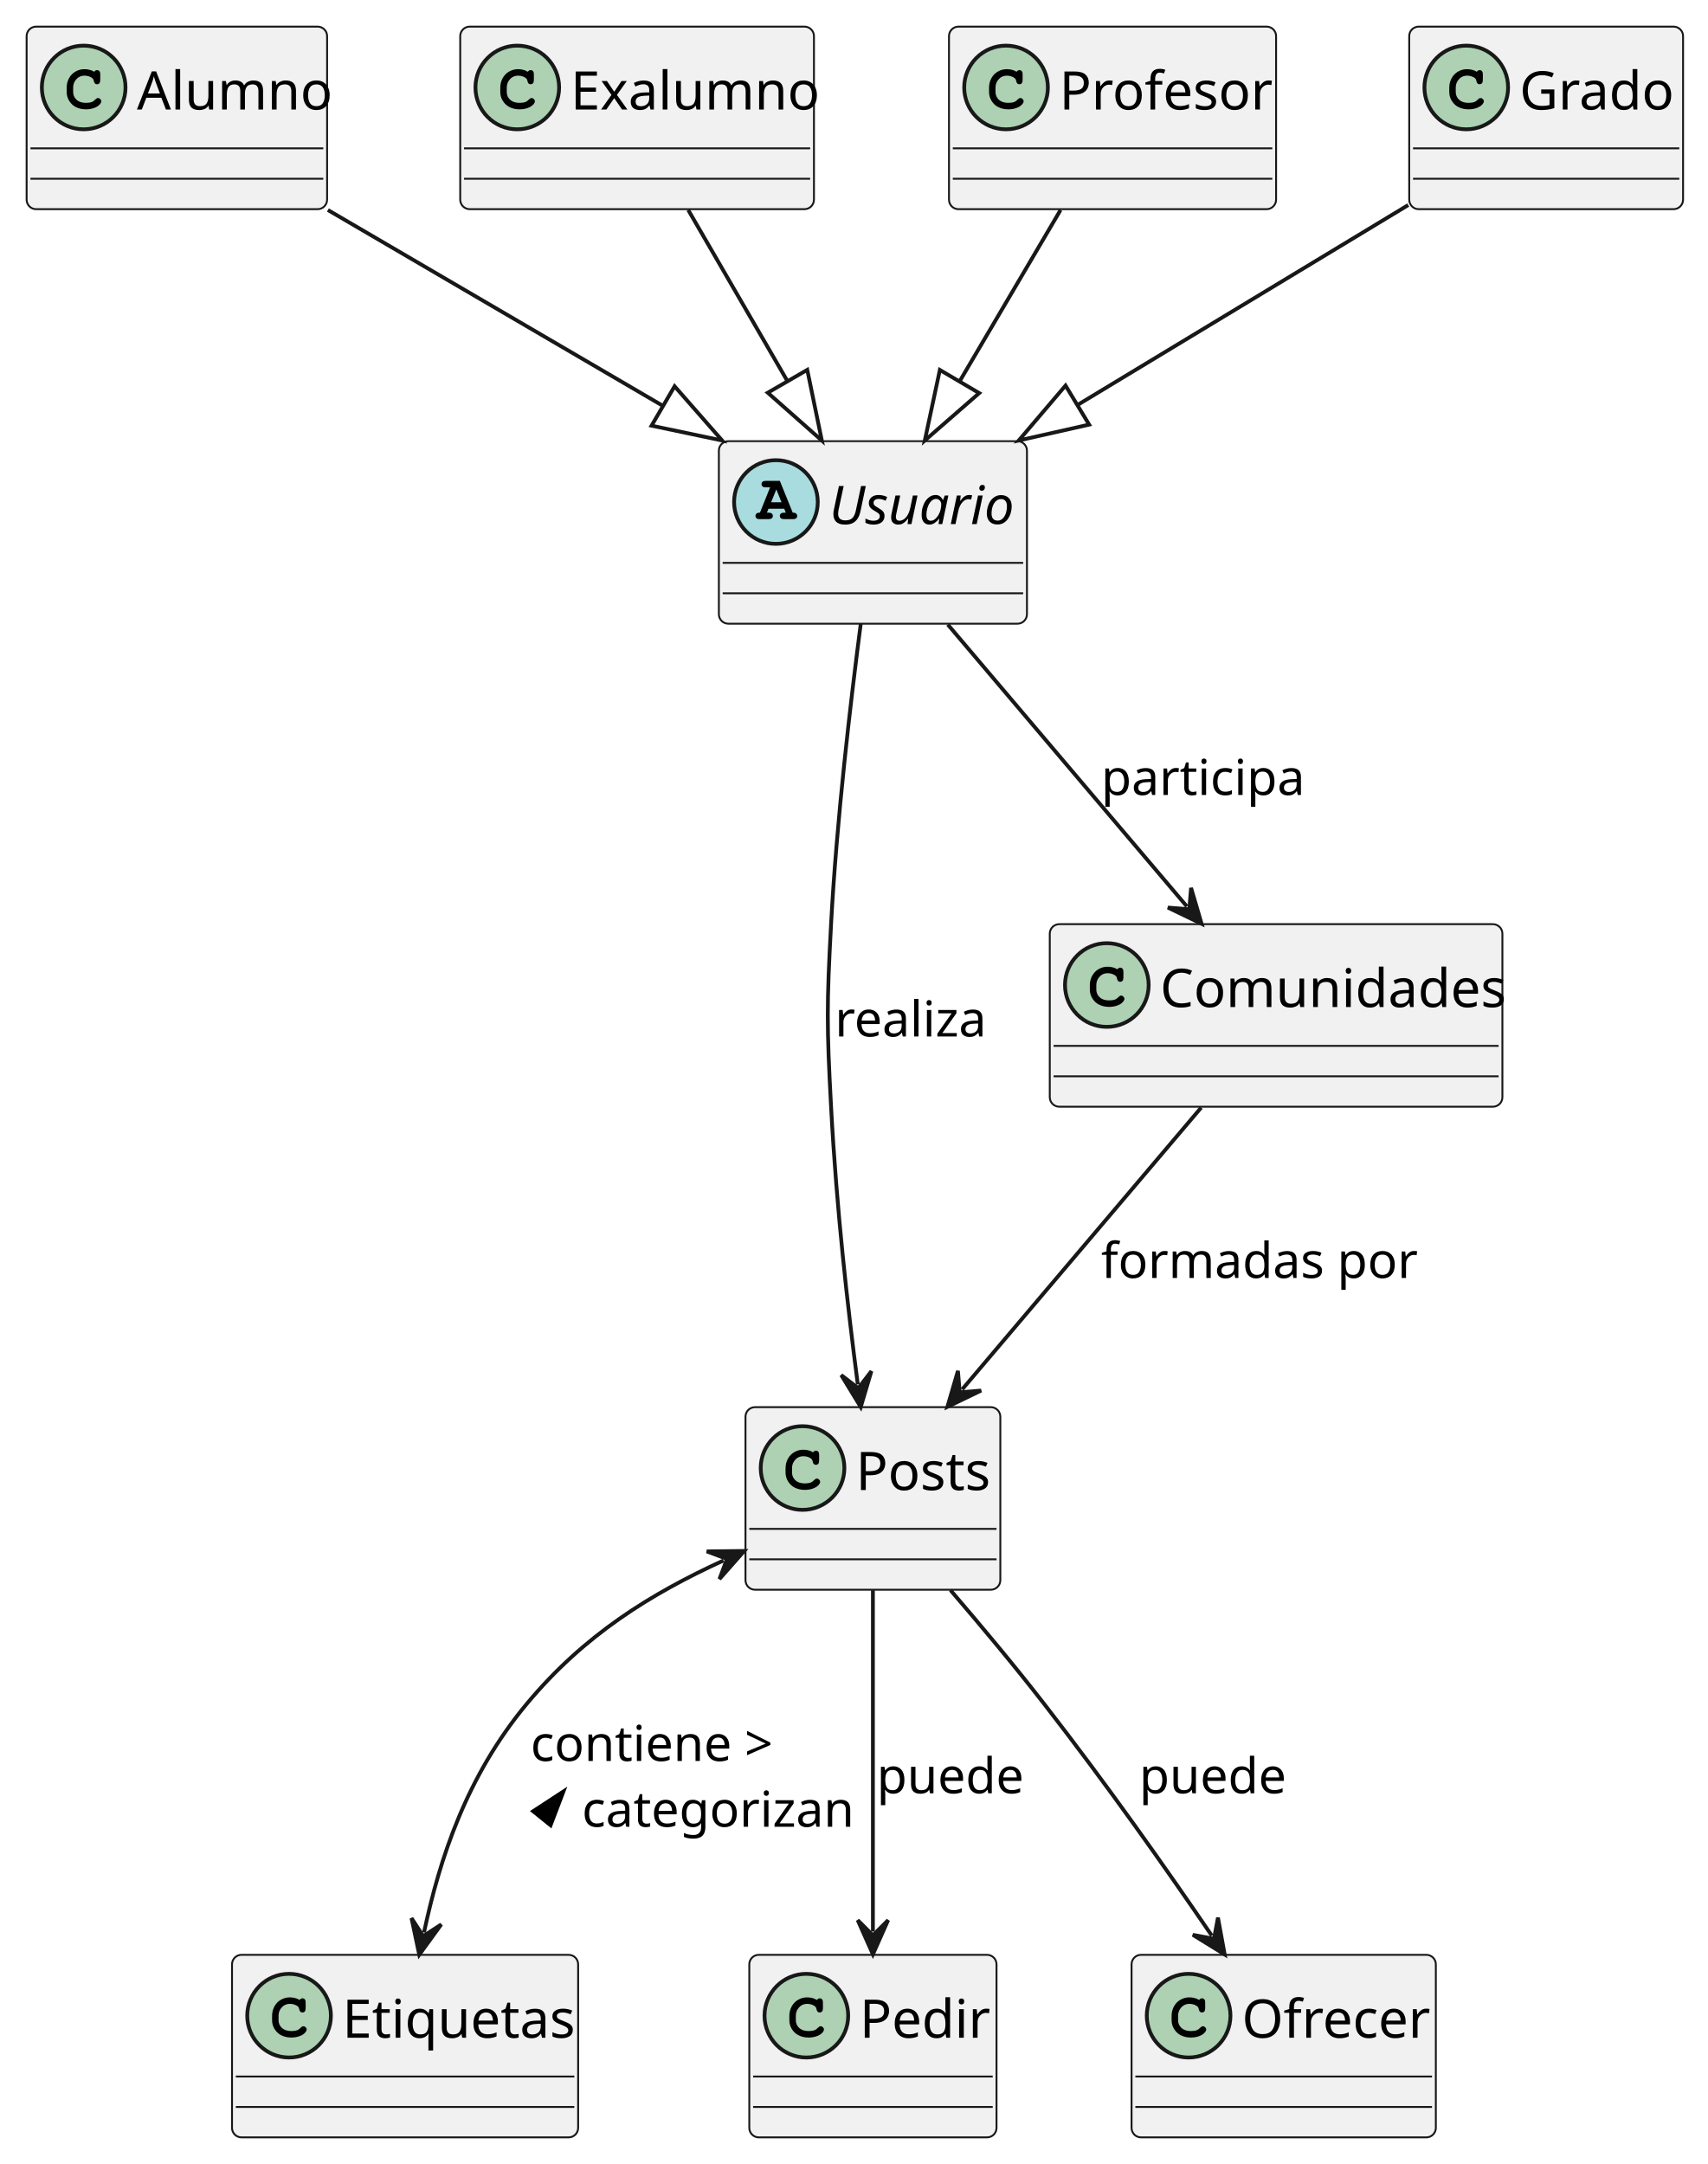
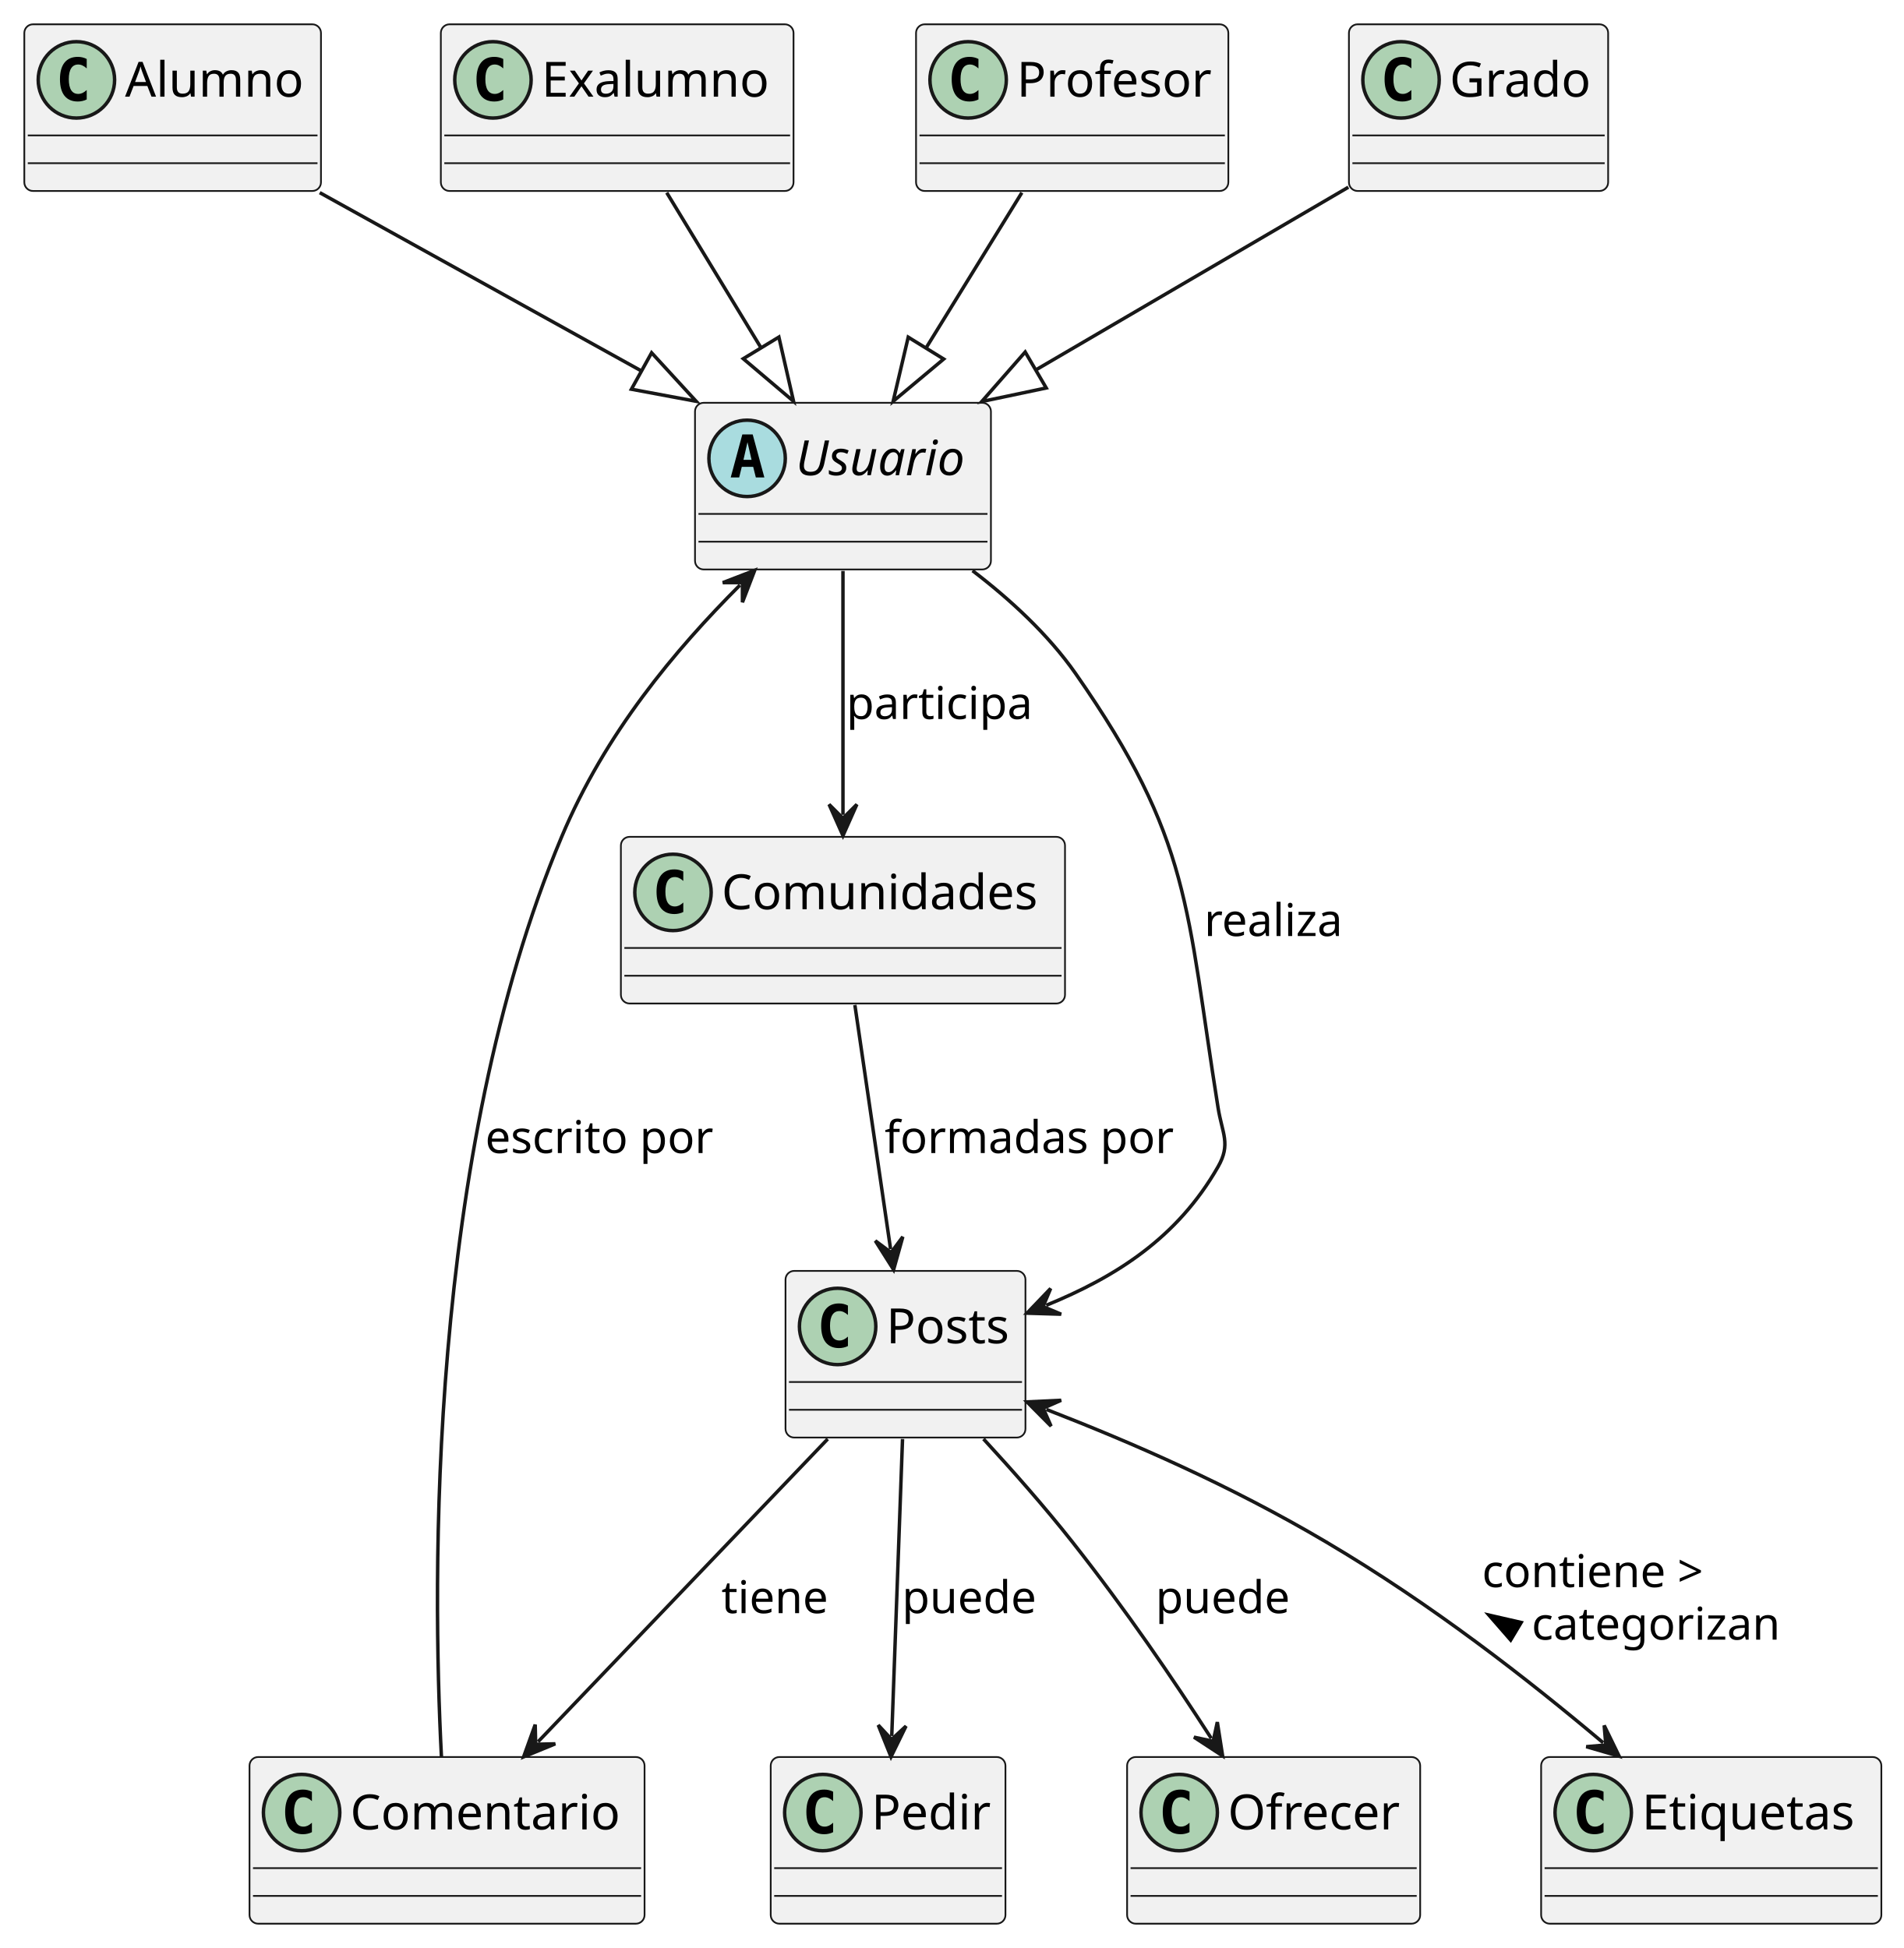
- <svg xmlns="http://www.w3.org/2000/svg" contentStyleType="text/css" height="569px" preserveAspectRatio="none" style="width:449px;height:569px;background:#FFFFFF;" version="1.1" viewBox="0 0 449 569" width="449px" zoomAndPan="magnify">
+ <svg xmlns="http://www.w3.org/2000/svg" contentStyleType="text/css" height="561px" preserveAspectRatio="none" style="width:548px;height:561px;background:#FFFFFF;" version="1.1" viewBox="0 0 548 561" width="548px" zoomAndPan="magnify">
  <defs />
  <g>
    <g id="elem_Usuario">
-       <rect codeLine="1" fill="#F1F1F1" height="48" id="Usuario" rx="2.5" ry="2.5" style="stroke:#181818;stroke-width:0.5;" width="81" x="189" y="116" />
-       <ellipse cx="204" cy="132" fill="#A9DCDF" rx="11" ry="11" style="stroke:#181818;stroke-width:1.0;" />
-       <path d="M206.188,133.766 L202.047,133.766 L201.625,134.797 L202.047,134.797 Q202.656,134.797 202.922,135.031 Q203.188,135.266 203.188,135.656 Q203.188,136.031 202.922,136.266 Q202.656,136.5 202.047,136.5 L199.75,136.5 Q199.141,136.5 198.891,136.266 Q198.625,136.031 198.625,135.641 Q198.625,135.266 198.906,135.031 Q199.172,134.781 199.797,134.797 L202.469,128.141 L201.359,128.141 Q200.75,128.141 200.484,127.906 Q200.219,127.672 200.219,127.281 Q200.219,126.906 200.484,126.672 Q200.75,126.438 201.359,126.438 L205.031,126.438 L208.422,134.797 Q209.016,134.797 209.203,134.938 Q209.594,135.203 209.594,135.656 Q209.594,136.031 209.328,136.266 Q209.078,136.5 208.469,136.5 L206.172,136.5 Q205.562,136.5 205.297,136.266 Q205.031,136.031 205.031,135.641 Q205.031,135.266 205.297,135.031 Q205.562,134.797 206.172,134.797 L206.594,134.797 L206.188,133.766 Z M205.469,132.062 L204.109,128.688 L202.734,132.062 L205.469,132.062 Z " fill="#000000" />
-       <text fill="#000000" font-family="sans-serif" font-size="14" font-style="italic" lengthAdjust="spacing" textLength="49" x="218" y="137.797">Usuario</text>
-       <line style="stroke:#181818;stroke-width:0.5;" x1="190" x2="269" y1="148" y2="148" />
-       <line style="stroke:#181818;stroke-width:0.5;" x1="190" x2="269" y1="156" y2="156" />
+       <rect codeLine="1" fill="#F1F1F1" height="48" id="Usuario" rx="2.5" ry="2.5" style="stroke:#181818;stroke-width:0.5;" width="85.204" x="200.11" y="116" />
+       <ellipse cx="215.11" cy="132" fill="#A9DCDF" rx="11" ry="11" style="stroke:#181818;stroke-width:1.0;" />
+       <path d="M215.219,127.344 L214.063,132.422 L216.391,132.422 L215.219,127.344 Z M213.735,125.109 L216.719,125.109 L220.079,137.5 L217.626,137.5 L216.86,134.438 L213.579,134.438 L212.829,137.5 L210.391,137.5 L213.735,125.109 Z " fill="#000000" />
+       <text fill="#000000" font-family="sans-serif" font-size="14" font-style="italic" lengthAdjust="spacing" textLength="53.204" x="229.11" y="136.847">Usuario</text>
+       <line style="stroke:#181818;stroke-width:0.5;" x1="201.11" x2="284.314" y1="148" y2="148" />
+       <line style="stroke:#181818;stroke-width:0.5;" x1="201.11" x2="284.314" y1="156" y2="156" />
    </g>
    <g id="elem_Alumno">
-       <rect codeLine="4" fill="#F1F1F1" height="48" id="Alumno" rx="2.5" ry="2.5" style="stroke:#181818;stroke-width:0.5;" width="79" x="7" y="7" />
+       <rect codeLine="2" fill="#F1F1F1" height="48" id="Alumno" rx="2.5" ry="2.5" style="stroke:#181818;stroke-width:0.5;" width="85.416" x="7" y="7" />
      <ellipse cx="22" cy="23" fill="#ADD1B2" rx="11" ry="11" style="stroke:#181818;stroke-width:1.0;" />
-       <path d="M24.766,18.875 Q24.922,18.656 25.109,18.547 Q25.297,18.438 25.516,18.438 Q25.891,18.438 26.125,18.703 Q26.359,18.953 26.359,19.562 L26.359,21.016 Q26.359,21.625 26.125,21.891 Q25.891,22.156 25.516,22.156 Q25.172,22.156 24.969,21.953 Q24.766,21.766 24.656,21.25 Q24.609,20.891 24.422,20.703 Q24.094,20.328 23.484,20.109 Q22.875,19.891 22.25,19.891 Q21.484,19.891 20.844,20.219 Q20.219,20.547 19.719,21.297 Q19.234,22.047 19.234,23.078 L19.234,24.172 Q19.234,25.406 20.125,26.234 Q21.016,27.047 22.609,27.047 Q23.547,27.047 24.203,26.797 Q24.594,26.641 25.016,26.203 Q25.281,25.938 25.422,25.859 Q25.578,25.781 25.781,25.781 Q26.109,25.781 26.359,26.047 Q26.625,26.297 26.625,26.641 Q26.625,26.984 26.281,27.391 Q25.781,27.969 24.984,28.297 Q23.906,28.75 22.609,28.75 Q21.094,28.75 19.891,28.125 Q18.906,27.625 18.219,26.562 Q17.531,25.484 17.531,24.203 L17.531,23.047 Q17.531,21.719 18.141,20.578 Q18.766,19.422 19.859,18.812 Q20.953,18.188 22.188,18.188 Q22.922,18.188 23.562,18.359 Q24.219,18.516 24.766,18.875 Z " fill="#000000" />
-       <text fill="#000000" font-family="sans-serif" font-size="14" lengthAdjust="spacing" textLength="47" x="36" y="28.797">Alumno</text>
-       <line style="stroke:#181818;stroke-width:0.5;" x1="8" x2="85" y1="39" y2="39" />
-       <line style="stroke:#181818;stroke-width:0.5;" x1="8" x2="85" y1="47" y2="47" />
+       <path d="M24.969,28.641 Q24.391,28.938 23.75,29.078 Q23.109,29.234 22.406,29.234 Q19.906,29.234 18.578,27.594 Q17.266,25.938 17.266,22.812 Q17.266,19.688 18.578,18.031 Q19.906,16.375 22.406,16.375 Q23.109,16.375 23.75,16.531 Q24.406,16.688 24.969,16.984 L24.969,19.703 Q24.344,19.125 23.75,18.859 Q23.156,18.578 22.531,18.578 Q21.188,18.578 20.5,19.656 Q19.812,20.719 19.812,22.812 Q19.812,24.906 20.5,25.984 Q21.188,27.047 22.531,27.047 Q23.156,27.047 23.75,26.781 Q24.344,26.5 24.969,25.922 L24.969,28.641 Z " fill="#000000" />
+       <text fill="#000000" font-family="sans-serif" font-size="14" lengthAdjust="spacing" textLength="53.416" x="36" y="27.847">Alumno</text>
+       <line style="stroke:#181818;stroke-width:0.5;" x1="8" x2="91.416" y1="39" y2="39" />
+       <line style="stroke:#181818;stroke-width:0.5;" x1="8" x2="91.416" y1="47" y2="47" />
    </g>
    <g id="elem_Exalumno">
-       <rect codeLine="7" fill="#F1F1F1" height="48" id="Exalumno" rx="2.5" ry="2.5" style="stroke:#181818;stroke-width:0.5;" width="93" x="121" y="7" />
-       <ellipse cx="136" cy="23" fill="#ADD1B2" rx="11" ry="11" style="stroke:#181818;stroke-width:1.0;" />
-       <path d="M138.766,18.875 Q138.922,18.656 139.109,18.547 Q139.297,18.438 139.516,18.438 Q139.891,18.438 140.125,18.703 Q140.359,18.953 140.359,19.562 L140.359,21.016 Q140.359,21.625 140.125,21.891 Q139.891,22.156 139.516,22.156 Q139.172,22.156 138.969,21.953 Q138.766,21.766 138.656,21.25 Q138.609,20.891 138.422,20.703 Q138.094,20.328 137.484,20.109 Q136.875,19.891 136.25,19.891 Q135.484,19.891 134.844,20.219 Q134.219,20.547 133.719,21.297 Q133.234,22.047 133.234,23.078 L133.234,24.172 Q133.234,25.406 134.125,26.234 Q135.016,27.047 136.609,27.047 Q137.547,27.047 138.203,26.797 Q138.594,26.641 139.016,26.203 Q139.281,25.938 139.422,25.859 Q139.578,25.781 139.781,25.781 Q140.109,25.781 140.359,26.047 Q140.625,26.297 140.625,26.641 Q140.625,26.984 140.281,27.391 Q139.781,27.969 138.984,28.297 Q137.906,28.75 136.609,28.75 Q135.094,28.75 133.891,28.125 Q132.906,27.625 132.219,26.562 Q131.531,25.484 131.531,24.203 L131.531,23.047 Q131.531,21.719 132.141,20.578 Q132.766,19.422 133.859,18.812 Q134.953,18.188 136.188,18.188 Q136.922,18.188 137.562,18.359 Q138.219,18.516 138.766,18.875 Z " fill="#000000" />
-       <text fill="#000000" font-family="sans-serif" font-size="14" lengthAdjust="spacing" textLength="61" x="150" y="28.797">Exalumno</text>
-       <line style="stroke:#181818;stroke-width:0.5;" x1="122" x2="213" y1="39" y2="39" />
-       <line style="stroke:#181818;stroke-width:0.5;" x1="122" x2="213" y1="47" y2="47" />
+       <rect codeLine="3" fill="#F1F1F1" height="48" id="Exalumno" rx="2.5" ry="2.5" style="stroke:#181818;stroke-width:0.5;" width="101.549" x="126.93" y="7" />
+       <ellipse cx="141.93" cy="23" fill="#ADD1B2" rx="11" ry="11" style="stroke:#181818;stroke-width:1.0;" />
+       <path d="M144.899,28.641 Q144.321,28.938 143.68,29.078 Q143.039,29.234 142.336,29.234 Q139.836,29.234 138.508,27.594 Q137.196,25.938 137.196,22.812 Q137.196,19.688 138.508,18.031 Q139.836,16.375 142.336,16.375 Q143.039,16.375 143.68,16.531 Q144.336,16.688 144.899,16.984 L144.899,19.703 Q144.274,19.125 143.68,18.859 Q143.086,18.578 142.461,18.578 Q141.118,18.578 140.43,19.656 Q139.743,20.719 139.743,22.812 Q139.743,24.906 140.43,25.984 Q141.118,27.047 142.461,27.047 Q143.086,27.047 143.68,26.781 Q144.274,26.5 144.899,25.922 L144.899,28.641 Z " fill="#000000" />
+       <text fill="#000000" font-family="sans-serif" font-size="14" lengthAdjust="spacing" textLength="69.549" x="155.93" y="27.847">Exalumno</text>
+       <line style="stroke:#181818;stroke-width:0.5;" x1="127.93" x2="227.479" y1="39" y2="39" />
+       <line style="stroke:#181818;stroke-width:0.5;" x1="127.93" x2="227.479" y1="47" y2="47" />
    </g>
    <g id="elem_Profesor">
-       <rect codeLine="10" fill="#F1F1F1" height="48" id="Profesor" rx="2.5" ry="2.5" style="stroke:#181818;stroke-width:0.5;" width="86" x="249.5" y="7" />
-       <ellipse cx="264.5" cy="23" fill="#ADD1B2" rx="11" ry="11" style="stroke:#181818;stroke-width:1.0;" />
-       <path d="M267.266,18.875 Q267.422,18.656 267.609,18.547 Q267.797,18.438 268.016,18.438 Q268.391,18.438 268.625,18.703 Q268.859,18.953 268.859,19.562 L268.859,21.016 Q268.859,21.625 268.625,21.891 Q268.391,22.156 268.016,22.156 Q267.672,22.156 267.469,21.953 Q267.266,21.766 267.156,21.25 Q267.109,20.891 266.922,20.703 Q266.594,20.328 265.984,20.109 Q265.375,19.891 264.75,19.891 Q263.984,19.891 263.344,20.219 Q262.719,20.547 262.219,21.297 Q261.734,22.047 261.734,23.078 L261.734,24.172 Q261.734,25.406 262.625,26.234 Q263.516,27.047 265.109,27.047 Q266.047,27.047 266.703,26.797 Q267.094,26.641 267.516,26.203 Q267.781,25.938 267.922,25.859 Q268.078,25.781 268.281,25.781 Q268.609,25.781 268.859,26.047 Q269.125,26.297 269.125,26.641 Q269.125,26.984 268.781,27.391 Q268.281,27.969 267.484,28.297 Q266.406,28.75 265.109,28.75 Q263.594,28.75 262.391,28.125 Q261.406,27.625 260.719,26.562 Q260.031,25.484 260.031,24.203 L260.031,23.047 Q260.031,21.719 260.641,20.578 Q261.266,19.422 262.359,18.812 Q263.453,18.188 264.688,18.188 Q265.422,18.188 266.062,18.359 Q266.719,18.516 267.266,18.875 Z " fill="#000000" />
-       <text fill="#000000" font-family="sans-serif" font-size="14" lengthAdjust="spacing" textLength="54" x="278.5" y="28.797">Profesor</text>
-       <line style="stroke:#181818;stroke-width:0.5;" x1="250.5" x2="334.5" y1="39" y2="39" />
-       <line style="stroke:#181818;stroke-width:0.5;" x1="250.5" x2="334.5" y1="47" y2="47" />
+       <rect codeLine="4" fill="#F1F1F1" height="48" id="Profesor" rx="2.5" ry="2.5" style="stroke:#181818;stroke-width:0.5;" width="89.921" x="263.75" y="7" />
+       <ellipse cx="278.75" cy="23" fill="#ADD1B2" rx="11" ry="11" style="stroke:#181818;stroke-width:1.0;" />
+       <path d="M281.719,28.641 Q281.141,28.938 280.5,29.078 Q279.859,29.234 279.156,29.234 Q276.656,29.234 275.328,27.594 Q274.016,25.938 274.016,22.812 Q274.016,19.688 275.328,18.031 Q276.656,16.375 279.156,16.375 Q279.859,16.375 280.5,16.531 Q281.156,16.688 281.719,16.984 L281.719,19.703 Q281.094,19.125 280.5,18.859 Q279.906,18.578 279.281,18.578 Q277.938,18.578 277.25,19.656 Q276.562,20.719 276.562,22.812 Q276.562,24.906 277.25,25.984 Q277.938,27.047 279.281,27.047 Q279.906,27.047 280.5,26.781 Q281.094,26.5 281.719,25.922 L281.719,28.641 Z " fill="#000000" />
+       <text fill="#000000" font-family="sans-serif" font-size="14" lengthAdjust="spacing" textLength="57.921" x="292.75" y="27.847">Profesor</text>
+       <line style="stroke:#181818;stroke-width:0.5;" x1="264.75" x2="352.671" y1="39" y2="39" />
+       <line style="stroke:#181818;stroke-width:0.5;" x1="264.75" x2="352.671" y1="47" y2="47" />
    </g>
    <g id="elem_Grado">
-       <rect codeLine="13" fill="#F1F1F1" height="48" id="Grado" rx="2.5" ry="2.5" style="stroke:#181818;stroke-width:0.5;" width="72" x="370.5" y="7" />
-       <ellipse cx="385.5" cy="23" fill="#ADD1B2" rx="11" ry="11" style="stroke:#181818;stroke-width:1.0;" />
-       <path d="M388.266,18.875 Q388.422,18.656 388.609,18.547 Q388.797,18.438 389.016,18.438 Q389.391,18.438 389.625,18.703 Q389.859,18.953 389.859,19.562 L389.859,21.016 Q389.859,21.625 389.625,21.891 Q389.391,22.156 389.016,22.156 Q388.672,22.156 388.469,21.953 Q388.266,21.766 388.156,21.25 Q388.109,20.891 387.922,20.703 Q387.594,20.328 386.984,20.109 Q386.375,19.891 385.75,19.891 Q384.984,19.891 384.344,20.219 Q383.719,20.547 383.219,21.297 Q382.734,22.047 382.734,23.078 L382.734,24.172 Q382.734,25.406 383.625,26.234 Q384.516,27.047 386.109,27.047 Q387.047,27.047 387.703,26.797 Q388.094,26.641 388.516,26.203 Q388.781,25.938 388.922,25.859 Q389.078,25.781 389.281,25.781 Q389.609,25.781 389.859,26.047 Q390.125,26.297 390.125,26.641 Q390.125,26.984 389.781,27.391 Q389.281,27.969 388.484,28.297 Q387.406,28.75 386.109,28.75 Q384.594,28.75 383.391,28.125 Q382.406,27.625 381.719,26.562 Q381.031,25.484 381.031,24.203 L381.031,23.047 Q381.031,21.719 381.641,20.578 Q382.266,19.422 383.359,18.812 Q384.453,18.188 385.688,18.188 Q386.422,18.188 387.062,18.359 Q387.719,18.516 388.266,18.875 Z " fill="#000000" />
-       <text fill="#000000" font-family="sans-serif" font-size="14" lengthAdjust="spacing" textLength="40" x="399.5" y="28.797">Grado</text>
-       <line style="stroke:#181818;stroke-width:0.5;" x1="371.5" x2="441.5" y1="39" y2="39" />
-       <line style="stroke:#181818;stroke-width:0.5;" x1="371.5" x2="441.5" y1="47" y2="47" />
+       <rect codeLine="5" fill="#F1F1F1" height="48" id="Grado" rx="2.5" ry="2.5" style="stroke:#181818;stroke-width:0.5;" width="74.636" x="388.39" y="7" />
+       <ellipse cx="403.39" cy="23" fill="#ADD1B2" rx="11" ry="11" style="stroke:#181818;stroke-width:1.0;" />
+       <path d="M406.359,28.641 Q405.781,28.938 405.14,29.078 Q404.499,29.234 403.796,29.234 Q401.296,29.234 399.968,27.594 Q398.656,25.938 398.656,22.812 Q398.656,19.688 399.968,18.031 Q401.296,16.375 403.796,16.375 Q404.499,16.375 405.14,16.531 Q405.796,16.688 406.359,16.984 L406.359,19.703 Q405.734,19.125 405.14,18.859 Q404.546,18.578 403.921,18.578 Q402.577,18.578 401.89,19.656 Q401.202,20.719 401.202,22.812 Q401.202,24.906 401.89,25.984 Q402.577,27.047 403.921,27.047 Q404.546,27.047 405.14,26.781 Q405.734,26.5 406.359,25.922 L406.359,28.641 Z " fill="#000000" />
+       <text fill="#000000" font-family="sans-serif" font-size="14" lengthAdjust="spacing" textLength="42.636" x="417.39" y="27.847">Grado</text>
+       <line style="stroke:#181818;stroke-width:0.5;" x1="389.39" x2="462.026" y1="39" y2="39" />
+       <line style="stroke:#181818;stroke-width:0.5;" x1="389.39" x2="462.026" y1="47" y2="47" />
    </g>
    <g id="elem_Posts">
-       <rect codeLine="17" fill="#F1F1F1" height="48" id="Posts" rx="2.5" ry="2.5" style="stroke:#181818;stroke-width:0.5;" width="67" x="196" y="370" />
-       <ellipse cx="211" cy="386" fill="#ADD1B2" rx="11" ry="11" style="stroke:#181818;stroke-width:1.0;" />
-       <path d="M213.766,381.875 Q213.922,381.656 214.109,381.547 Q214.297,381.438 214.516,381.438 Q214.891,381.438 215.125,381.703 Q215.359,381.953 215.359,382.562 L215.359,384.016 Q215.359,384.625 215.125,384.891 Q214.891,385.156 214.516,385.156 Q214.172,385.156 213.969,384.953 Q213.766,384.766 213.656,384.25 Q213.609,383.891 213.422,383.703 Q213.094,383.328 212.484,383.109 Q211.875,382.891 211.25,382.891 Q210.484,382.891 209.844,383.219 Q209.219,383.547 208.719,384.297 Q208.234,385.047 208.234,386.078 L208.234,387.172 Q208.234,388.406 209.125,389.234 Q210.016,390.047 211.609,390.047 Q212.547,390.047 213.203,389.797 Q213.594,389.641 214.016,389.203 Q214.281,388.938 214.422,388.859 Q214.578,388.781 214.781,388.781 Q215.109,388.781 215.359,389.047 Q215.625,389.297 215.625,389.641 Q215.625,389.984 215.281,390.391 Q214.781,390.969 213.984,391.297 Q212.906,391.75 211.609,391.75 Q210.094,391.75 208.891,391.125 Q207.906,390.625 207.219,389.562 Q206.531,388.484 206.531,387.203 L206.531,386.047 Q206.531,384.719 207.141,383.578 Q207.766,382.422 208.859,381.812 Q209.953,381.188 211.188,381.188 Q211.922,381.188 212.562,381.359 Q213.219,381.516 213.766,381.875 Z " fill="#000000" />
-       <text fill="#000000" font-family="sans-serif" font-size="14" lengthAdjust="spacing" textLength="35" x="225" y="391.797">Posts</text>
-       <line style="stroke:#181818;stroke-width:0.5;" x1="197" x2="262" y1="402" y2="402" />
-       <line style="stroke:#181818;stroke-width:0.5;" x1="197" x2="262" y1="410" y2="410" />
+       <rect codeLine="6" fill="#F1F1F1" height="48" id="Posts" rx="2.5" ry="2.5" style="stroke:#181818;stroke-width:0.5;" width="69.085" x="226.17" y="366" />
+       <ellipse cx="241.17" cy="382" fill="#ADD1B2" rx="11" ry="11" style="stroke:#181818;stroke-width:1.0;" />
+       <path d="M244.139,387.641 Q243.561,387.938 242.92,388.078 Q242.279,388.234 241.576,388.234 Q239.076,388.234 237.748,386.594 Q236.436,384.938 236.436,381.812 Q236.436,378.688 237.748,377.031 Q239.076,375.375 241.576,375.375 Q242.279,375.375 242.92,375.531 Q243.576,375.688 244.139,375.984 L244.139,378.703 Q243.514,378.125 242.92,377.859 Q242.326,377.578 241.701,377.578 Q240.357,377.578 239.67,378.656 Q238.982,379.719 238.982,381.812 Q238.982,383.906 239.67,384.984 Q240.357,386.047 241.701,386.047 Q242.326,386.047 242.92,385.781 Q243.514,385.5 244.139,384.922 L244.139,387.641 Z " fill="#000000" />
+       <text fill="#000000" font-family="sans-serif" font-size="14" lengthAdjust="spacing" textLength="37.085" x="255.17" y="386.847">Posts</text>
+       <line style="stroke:#181818;stroke-width:0.5;" x1="227.17" x2="294.255" y1="398" y2="398" />
+       <line style="stroke:#181818;stroke-width:0.5;" x1="227.17" x2="294.255" y1="406" y2="406" />
    </g>
    <g id="elem_Comunidades">
-       <rect codeLine="20" fill="#F1F1F1" height="48" id="Comunidades" rx="2.5" ry="2.5" style="stroke:#181818;stroke-width:0.5;" width="119" x="276" y="243" />
-       <ellipse cx="291" cy="259" fill="#ADD1B2" rx="11" ry="11" style="stroke:#181818;stroke-width:1.0;" />
-       <path d="M293.766,254.875 Q293.922,254.656 294.109,254.547 Q294.297,254.438 294.516,254.438 Q294.891,254.438 295.125,254.703 Q295.359,254.953 295.359,255.562 L295.359,257.016 Q295.359,257.625 295.125,257.891 Q294.891,258.156 294.516,258.156 Q294.172,258.156 293.969,257.953 Q293.766,257.766 293.656,257.25 Q293.609,256.891 293.422,256.703 Q293.094,256.328 292.484,256.109 Q291.875,255.891 291.25,255.891 Q290.484,255.891 289.844,256.219 Q289.219,256.547 288.719,257.297 Q288.234,258.047 288.234,259.078 L288.234,260.172 Q288.234,261.406 289.125,262.234 Q290.016,263.047 291.609,263.047 Q292.547,263.047 293.203,262.797 Q293.594,262.641 294.016,262.203 Q294.281,261.938 294.422,261.859 Q294.578,261.781 294.781,261.781 Q295.109,261.781 295.359,262.047 Q295.625,262.297 295.625,262.641 Q295.625,262.984 295.281,263.391 Q294.781,263.969 293.984,264.297 Q292.906,264.75 291.609,264.75 Q290.094,264.75 288.891,264.125 Q287.906,263.625 287.219,262.562 Q286.531,261.484 286.531,260.203 L286.531,259.047 Q286.531,257.719 287.141,256.578 Q287.766,255.422 288.859,254.812 Q289.953,254.188 291.188,254.188 Q291.922,254.188 292.562,254.359 Q293.219,254.516 293.766,254.875 Z " fill="#000000" />
-       <text fill="#000000" font-family="sans-serif" font-size="14" lengthAdjust="spacing" textLength="87" x="305" y="264.797">Comunidades</text>
-       <line style="stroke:#181818;stroke-width:0.5;" x1="277" x2="394" y1="275" y2="275" />
-       <line style="stroke:#181818;stroke-width:0.5;" x1="277" x2="394" y1="283" y2="283" />
+       <rect codeLine="7" fill="#F1F1F1" height="48" id="Comunidades" rx="2.5" ry="2.5" style="stroke:#181818;stroke-width:0.5;" width="127.874" x="178.77" y="241" />
+       <ellipse cx="193.77" cy="257" fill="#ADD1B2" rx="11" ry="11" style="stroke:#181818;stroke-width:1.0;" />
+       <path d="M196.739,262.641 Q196.161,262.938 195.52,263.078 Q194.879,263.234 194.176,263.234 Q191.676,263.234 190.348,261.594 Q189.036,259.938 189.036,256.812 Q189.036,253.688 190.348,252.031 Q191.676,250.375 194.176,250.375 Q194.879,250.375 195.52,250.531 Q196.176,250.688 196.739,250.984 L196.739,253.703 Q196.114,253.125 195.52,252.859 Q194.926,252.578 194.301,252.578 Q192.958,252.578 192.27,253.656 Q191.583,254.719 191.583,256.812 Q191.583,258.906 192.27,259.984 Q192.958,261.047 194.301,261.047 Q194.926,261.047 195.52,260.781 Q196.114,260.5 196.739,259.922 L196.739,262.641 Z " fill="#000000" />
+       <text fill="#000000" font-family="sans-serif" font-size="14" lengthAdjust="spacing" textLength="95.874" x="207.77" y="261.847">Comunidades</text>
+       <line style="stroke:#181818;stroke-width:0.5;" x1="179.77" x2="305.644" y1="273" y2="273" />
+       <line style="stroke:#181818;stroke-width:0.5;" x1="179.77" x2="305.644" y1="281" y2="281" />
    </g>
    <g id="elem_Etiquetas">
-       <rect codeLine="23" fill="#F1F1F1" height="48" id="Etiquetas" rx="2.5" ry="2.5" style="stroke:#181818;stroke-width:0.5;" width="91" x="61" y="514" />
-       <ellipse cx="76" cy="530" fill="#ADD1B2" rx="11" ry="11" style="stroke:#181818;stroke-width:1.0;" />
-       <path d="M78.766,525.875 Q78.922,525.656 79.109,525.547 Q79.297,525.438 79.516,525.438 Q79.891,525.438 80.125,525.703 Q80.359,525.953 80.359,526.562 L80.359,528.016 Q80.359,528.625 80.125,528.891 Q79.891,529.156 79.516,529.156 Q79.172,529.156 78.969,528.953 Q78.766,528.766 78.656,528.25 Q78.609,527.891 78.422,527.703 Q78.094,527.328 77.484,527.109 Q76.875,526.891 76.25,526.891 Q75.484,526.891 74.844,527.219 Q74.219,527.547 73.719,528.297 Q73.234,529.047 73.234,530.078 L73.234,531.172 Q73.234,532.406 74.125,533.234 Q75.016,534.047 76.609,534.047 Q77.547,534.047 78.203,533.797 Q78.594,533.641 79.016,533.203 Q79.281,532.938 79.422,532.859 Q79.578,532.781 79.781,532.781 Q80.109,532.781 80.359,533.047 Q80.625,533.297 80.625,533.641 Q80.625,533.984 80.281,534.391 Q79.781,534.969 78.984,535.297 Q77.906,535.75 76.609,535.75 Q75.094,535.75 73.891,535.125 Q72.906,534.625 72.219,533.562 Q71.531,532.484 71.531,531.203 L71.531,530.047 Q71.531,528.719 72.141,527.578 Q72.766,526.422 73.859,525.812 Q74.953,525.188 76.188,525.188 Q76.922,525.188 77.562,525.359 Q78.219,525.516 78.766,525.875 Z " fill="#000000" />
-       <text fill="#000000" font-family="sans-serif" font-size="14" lengthAdjust="spacing" textLength="59" x="90" y="535.797">Etiquetas</text>
-       <line style="stroke:#181818;stroke-width:0.5;" x1="62" x2="151" y1="546" y2="546" />
-       <line style="stroke:#181818;stroke-width:0.5;" x1="62" x2="151" y1="554" y2="554" />
+       <rect codeLine="8" fill="#F1F1F1" height="48" id="Etiquetas" rx="2.5" ry="2.5" style="stroke:#181818;stroke-width:0.5;" width="97.96" x="443.73" y="506" />
+       <ellipse cx="458.73" cy="522" fill="#ADD1B2" rx="11" ry="11" style="stroke:#181818;stroke-width:1.0;" />
+       <path d="M461.699,527.641 Q461.121,527.938 460.48,528.078 Q459.839,528.234 459.136,528.234 Q456.636,528.234 455.308,526.594 Q453.996,524.938 453.996,521.812 Q453.996,518.688 455.308,517.031 Q456.636,515.375 459.136,515.375 Q459.839,515.375 460.48,515.531 Q461.136,515.688 461.699,515.984 L461.699,518.703 Q461.074,518.125 460.48,517.859 Q459.886,517.578 459.261,517.578 Q457.918,517.578 457.23,518.656 Q456.543,519.719 456.543,521.812 Q456.543,523.906 457.23,524.984 Q457.918,526.047 459.261,526.047 Q459.886,526.047 460.48,525.781 Q461.074,525.5 461.699,524.922 L461.699,527.641 Z " fill="#000000" />
+       <text fill="#000000" font-family="sans-serif" font-size="14" lengthAdjust="spacing" textLength="65.96" x="472.73" y="526.847">Etiquetas</text>
+       <line style="stroke:#181818;stroke-width:0.5;" x1="444.73" x2="540.69" y1="538" y2="538" />
+       <line style="stroke:#181818;stroke-width:0.5;" x1="444.73" x2="540.69" y1="546" y2="546" />
+     </g>
+     <g id="elem_Comentario">
+       <rect codeLine="9" fill="#F1F1F1" height="48" id="Comentario" rx="2.5" ry="2.5" style="stroke:#181818;stroke-width:0.5;" width="113.744" x="71.84" y="506" />
+       <ellipse cx="86.84" cy="522" fill="#ADD1B2" rx="11" ry="11" style="stroke:#181818;stroke-width:1.0;" />
+       <path d="M89.809,527.641 Q89.231,527.938 88.59,528.078 Q87.949,528.234 87.246,528.234 Q84.746,528.234 83.418,526.594 Q82.106,524.938 82.106,521.812 Q82.106,518.688 83.418,517.031 Q84.746,515.375 87.246,515.375 Q87.949,515.375 88.59,515.531 Q89.246,515.688 89.809,515.984 L89.809,518.703 Q89.184,518.125 88.59,517.859 Q87.996,517.578 87.371,517.578 Q86.028,517.578 85.34,518.656 Q84.653,519.719 84.653,521.812 Q84.653,523.906 85.34,524.984 Q86.028,526.047 87.371,526.047 Q87.996,526.047 88.59,525.781 Q89.184,525.5 89.809,524.922 L89.809,527.641 Z " fill="#000000" />
+       <text fill="#000000" font-family="sans-serif" font-size="14" lengthAdjust="spacing" textLength="81.744" x="100.84" y="526.847">Comentario</text>
+       <line style="stroke:#181818;stroke-width:0.5;" x1="72.84" x2="184.584" y1="538" y2="538" />
+       <line style="stroke:#181818;stroke-width:0.5;" x1="72.84" x2="184.584" y1="546" y2="546" />
    </g>
    <g id="elem_Pedir">
-       <rect fill="#F1F1F1" height="48" id="Pedir" rx="2.5" ry="2.5" style="stroke:#181818;stroke-width:0.5;" width="65" x="197" y="514" />
-       <ellipse cx="212" cy="530" fill="#ADD1B2" rx="11" ry="11" style="stroke:#181818;stroke-width:1.0;" />
-       <path d="M214.766,525.875 Q214.922,525.656 215.109,525.547 Q215.297,525.438 215.516,525.438 Q215.891,525.438 216.125,525.703 Q216.359,525.953 216.359,526.562 L216.359,528.016 Q216.359,528.625 216.125,528.891 Q215.891,529.156 215.516,529.156 Q215.172,529.156 214.969,528.953 Q214.766,528.766 214.656,528.25 Q214.609,527.891 214.422,527.703 Q214.094,527.328 213.484,527.109 Q212.875,526.891 212.25,526.891 Q211.484,526.891 210.844,527.219 Q210.219,527.547 209.719,528.297 Q209.234,529.047 209.234,530.078 L209.234,531.172 Q209.234,532.406 210.125,533.234 Q211.016,534.047 212.609,534.047 Q213.547,534.047 214.203,533.797 Q214.594,533.641 215.016,533.203 Q215.281,532.938 215.422,532.859 Q215.578,532.781 215.781,532.781 Q216.109,532.781 216.359,533.047 Q216.625,533.297 216.625,533.641 Q216.625,533.984 216.281,534.391 Q215.781,534.969 214.984,535.297 Q213.906,535.75 212.609,535.75 Q211.094,535.75 209.891,535.125 Q208.906,534.625 208.219,533.562 Q207.531,532.484 207.531,531.203 L207.531,530.047 Q207.531,528.719 208.141,527.578 Q208.766,526.422 209.859,525.812 Q210.953,525.188 212.188,525.188 Q212.922,525.188 213.562,525.359 Q214.219,525.516 214.766,525.875 Z " fill="#000000" />
-       <text fill="#000000" font-family="sans-serif" font-size="14" lengthAdjust="spacing" textLength="33" x="226" y="535.797">Pedir</text>
-       <line style="stroke:#181818;stroke-width:0.5;" x1="198" x2="261" y1="546" y2="546" />
-       <line style="stroke:#181818;stroke-width:0.5;" x1="198" x2="261" y1="554" y2="554" />
+       <rect codeLine="10" fill="#F1F1F1" height="48" id="Pedir" rx="2.5" ry="2.5" style="stroke:#181818;stroke-width:0.5;" width="67.588" x="221.91" y="506" />
+       <ellipse cx="236.91" cy="522" fill="#ADD1B2" rx="11" ry="11" style="stroke:#181818;stroke-width:1.0;" />
+       <path d="M239.879,527.641 Q239.301,527.938 238.66,528.078 Q238.019,528.234 237.316,528.234 Q234.816,528.234 233.488,526.594 Q232.176,524.938 232.176,521.812 Q232.176,518.688 233.488,517.031 Q234.816,515.375 237.316,515.375 Q238.019,515.375 238.66,515.531 Q239.316,515.688 239.879,515.984 L239.879,518.703 Q239.254,518.125 238.66,517.859 Q238.066,517.578 237.441,517.578 Q236.097,517.578 235.41,518.656 Q234.722,519.719 234.722,521.812 Q234.722,523.906 235.41,524.984 Q236.097,526.047 237.441,526.047 Q238.066,526.047 238.66,525.781 Q239.254,525.5 239.879,524.922 L239.879,527.641 Z " fill="#000000" />
+       <text fill="#000000" font-family="sans-serif" font-size="14" lengthAdjust="spacing" textLength="35.588" x="250.91" y="526.847">Pedir</text>
+       <line style="stroke:#181818;stroke-width:0.5;" x1="222.91" x2="288.498" y1="538" y2="538" />
+       <line style="stroke:#181818;stroke-width:0.5;" x1="222.91" x2="288.498" y1="546" y2="546" />
    </g>
    <g id="elem_Ofrecer">
-       <rect fill="#F1F1F1" height="48" id="Ofrecer" rx="2.5" ry="2.5" style="stroke:#181818;stroke-width:0.5;" width="80" x="297.5" y="514" />
-       <ellipse cx="312.5" cy="530" fill="#ADD1B2" rx="11" ry="11" style="stroke:#181818;stroke-width:1.0;" />
-       <path d="M315.266,525.875 Q315.422,525.656 315.609,525.547 Q315.797,525.438 316.016,525.438 Q316.391,525.438 316.625,525.703 Q316.859,525.953 316.859,526.562 L316.859,528.016 Q316.859,528.625 316.625,528.891 Q316.391,529.156 316.016,529.156 Q315.672,529.156 315.469,528.953 Q315.266,528.766 315.156,528.25 Q315.109,527.891 314.922,527.703 Q314.594,527.328 313.984,527.109 Q313.375,526.891 312.75,526.891 Q311.984,526.891 311.344,527.219 Q310.719,527.547 310.219,528.297 Q309.734,529.047 309.734,530.078 L309.734,531.172 Q309.734,532.406 310.625,533.234 Q311.516,534.047 313.109,534.047 Q314.047,534.047 314.703,533.797 Q315.094,533.641 315.516,533.203 Q315.781,532.938 315.922,532.859 Q316.078,532.781 316.281,532.781 Q316.609,532.781 316.859,533.047 Q317.125,533.297 317.125,533.641 Q317.125,533.984 316.781,534.391 Q316.281,534.969 315.484,535.297 Q314.406,535.75 313.109,535.75 Q311.594,535.75 310.391,535.125 Q309.406,534.625 308.719,533.562 Q308.031,532.484 308.031,531.203 L308.031,530.047 Q308.031,528.719 308.641,527.578 Q309.266,526.422 310.359,525.812 Q311.453,525.188 312.688,525.188 Q313.422,525.188 314.062,525.359 Q314.719,525.516 315.266,525.875 Z " fill="#000000" />
-       <text fill="#000000" font-family="sans-serif" font-size="14" lengthAdjust="spacing" textLength="48" x="326.5" y="535.797">Ofrecer</text>
-       <line style="stroke:#181818;stroke-width:0.5;" x1="298.5" x2="376.5" y1="546" y2="546" />
-       <line style="stroke:#181818;stroke-width:0.5;" x1="298.5" x2="376.5" y1="554" y2="554" />
+       <rect codeLine="11" fill="#F1F1F1" height="48" id="Ofrecer" rx="2.5" ry="2.5" style="stroke:#181818;stroke-width:0.5;" width="84.384" x="324.52" y="506" />
+       <ellipse cx="339.52" cy="522" fill="#ADD1B2" rx="11" ry="11" style="stroke:#181818;stroke-width:1.0;" />
+       <path d="M342.489,527.641 Q341.911,527.938 341.27,528.078 Q340.629,528.234 339.926,528.234 Q337.426,528.234 336.098,526.594 Q334.786,524.938 334.786,521.812 Q334.786,518.688 336.098,517.031 Q337.426,515.375 339.926,515.375 Q340.629,515.375 341.27,515.531 Q341.926,515.688 342.489,515.984 L342.489,518.703 Q341.864,518.125 341.27,517.859 Q340.676,517.578 340.051,517.578 Q338.707,517.578 338.02,518.656 Q337.332,519.719 337.332,521.812 Q337.332,523.906 338.02,524.984 Q338.707,526.047 340.051,526.047 Q340.676,526.047 341.27,525.781 Q341.864,525.5 342.489,524.922 L342.489,527.641 Z " fill="#000000" />
+       <text fill="#000000" font-family="sans-serif" font-size="14" lengthAdjust="spacing" textLength="52.384" x="353.52" y="526.847">Ofrecer</text>
+       <line style="stroke:#181818;stroke-width:0.5;" x1="325.52" x2="407.904" y1="538" y2="538" />
+       <line style="stroke:#181818;stroke-width:0.5;" x1="325.52" x2="407.904" y1="546" y2="546" />
    </g>
    <g id="link_Alumno_Usuario">
-       <path codeLine="26" d="M86.21,55.22 C116.9,73.16 143.651,88.804 174.332,106.744 " fill="none" id="Alumno-to-Usuario" style="stroke:#181818;stroke-width:1.0;" />
-       <polygon fill="none" points="189.87,115.83,177.36,101.564,171.303,111.923,189.87,115.83" style="stroke:#181818;stroke-width:1.0;" />
+       <path codeLine="14" d="M92.06,55.48 C124.24,73.32 152.557,89.024 184.707,106.844 " fill="none" id="Alumno-to-Usuario" style="stroke:#181818;stroke-width:1.0;" />
+       <polygon fill="none" points="200.45,115.57,187.615,101.596,181.798,112.092,200.45,115.57" style="stroke:#181818;stroke-width:1.0;" />
    </g>
    <g id="link_Exalumno_Usuario">
-       <path codeLine="27" d="M180.95,55.22 C191.35,73.16 196.659,82.314 207.049,100.254 " fill="none" id="Exalumno-to-Usuario" style="stroke:#181818;stroke-width:1.0;" />
-       <polygon fill="none" points="216.07,115.83,212.241,97.247,201.857,103.261,216.07,115.83" style="stroke:#181818;stroke-width:1.0;" />
+       <path codeLine="15" d="M191.97,55.48 C202.81,73.32 208.302,82.368 219.132,100.188 " fill="none" id="Exalumno-to-Usuario" style="stroke:#181818;stroke-width:1.0;" />
+       <polygon fill="none" points="228.48,115.57,224.259,97.072,214.004,103.304,228.48,115.57" style="stroke:#181818;stroke-width:1.0;" />
    </g>
    <g id="link_Profesor_Usuario">
-       <path codeLine="28" d="M278.83,55.22 C268.26,73.16 262.831,82.378 252.271,100.318 " fill="none" id="Profesor-to-Usuario" style="stroke:#181818;stroke-width:1.0;" />
-       <polygon fill="none" points="243.14,115.83,257.442,103.362,247.1,97.274,243.14,115.83" style="stroke:#181818;stroke-width:1.0;" />
+       <path codeLine="16" d="M294.22,55.48 C283.22,73.32 277.599,82.429 266.609,100.249 " fill="none" id="Profesor-to-Usuario" style="stroke:#181818;stroke-width:1.0;" />
+       <polygon fill="none" points="257.16,115.57,271.716,103.399,261.502,97.1,257.16,115.57" style="stroke:#181818;stroke-width:1.0;" />
    </g>
    <g id="link_Grado_Usuario">
-       <path codeLine="29" d="M370.25,53.91 C340.42,71.95 313.646,88.141 283.246,106.511 " fill="none" id="Grado-to-Usuario" style="stroke:#181818;stroke-width:1.0;" />
-       <polygon fill="none" points="267.84,115.82,286.349,111.646,280.143,101.375,267.84,115.82" style="stroke:#181818;stroke-width:1.0;" />
+       <path codeLine="17" d="M388.23,53.91 C357.49,71.89 329.606,88.181 298.207,106.551 " fill="none" id="Grado-to-Usuario" style="stroke:#181818;stroke-width:1.0;" />
+       <polygon fill="none" points="282.67,115.64,301.236,111.73,295.177,101.372,282.67,115.64" style="stroke:#181818;stroke-width:1.0;" />
    </g>
    <g id="link_Usuario_Posts">
-       <path codeLine="32" d="M226.3,164.03 C223.61,184.67 219.96,215.79 218.5,243 C217.35,264.3 217.35,269.7 218.5,291 C219.96,318.21 222.835,343.38 225.525,364.02 " fill="none" id="Usuario-to-Posts" style="stroke:#181818;stroke-width:1.0;" />
-       <polygon fill="#181818" points="226.3,369.97,229.103,360.529,225.654,365.012,221.17,361.562,226.3,369.97" style="stroke:#181818;stroke-width:1.0;" />
-       <text fill="#000000" font-family="sans-serif" font-size="13" lengthAdjust="spacing" textLength="38" x="219.5" y="272.528">realiza</text>
+       <path codeLine="20" d="M280.01,164.34 C290.81,172.6 301.81,182.69 309.71,194 C343.17,241.95 341.48,261.26 350.71,319 C351.9,326.46 354.46,329.44 350.71,336 C338.92,356.62 321.183,367.748 301.243,375.908 " fill="none" id="Usuario-to-Posts" style="stroke:#181818;stroke-width:1.0;" />
+       <polygon fill="#181818" points="295.69,378.18,305.534,378.473,300.317,376.286,302.505,371.069,295.69,378.18" style="stroke:#181818;stroke-width:1.0;" />
+       <text fill="#000000" font-family="sans-serif" font-size="13" lengthAdjust="spacing" textLength="43.323" x="346.71" y="269.567">realiza</text>
    </g>
    <g id="link_Usuario_Comunidades">
-       <path codeLine="33" d="M249.19,164.22 C268.23,186.67 293.029,215.924 312.039,238.334 " fill="none" id="Usuario-to-Comunidades" style="stroke:#181818;stroke-width:1.0;" />
-       <polygon fill="#181818" points="315.92,242.91,313.148,233.459,312.686,239.097,307.048,238.634,315.92,242.91" style="stroke:#181818;stroke-width:1.0;" />
-       <text fill="#000000" font-family="sans-serif" font-size="13" lengthAdjust="spacing" textLength="49" x="289.5" y="209.028">participa</text>
+       <path codeLine="21" d="M242.71,164.42 C242.71,186.31 242.71,212.8 242.71,234.66 " fill="none" id="Usuario-to-Comunidades" style="stroke:#181818;stroke-width:1.0;" />
+       <polygon fill="#181818" points="242.71,240.66,246.71,231.66,242.71,235.66,238.71,231.66,242.71,240.66" style="stroke:#181818;stroke-width:1.0;" />
+       <text fill="#000000" font-family="sans-serif" font-size="13" lengthAdjust="spacing" textLength="57.249" x="243.71" y="207.067">participa</text>
    </g>
    <g id="link_Comunidades_Posts">
-       <path codeLine="34" d="M315.81,291.22 C296.77,313.67 271.971,342.925 252.961,365.334 " fill="none" id="Comunidades-to-Posts" style="stroke:#181818;stroke-width:1.0;" />
-       <polygon fill="#181818" points="249.08,369.91,257.952,365.634,252.314,366.097,251.852,360.459,249.08,369.91" style="stroke:#181818;stroke-width:1.0;" />
-       <text fill="#000000" font-family="sans-serif" font-size="13" lengthAdjust="spacing" textLength="75" x="289.5" y="336.028">formadas por</text>
+       <path codeLine="22" d="M246.14,289.42 C249.34,311.31 253.221,337.863 256.421,359.723 " fill="none" id="Comunidades-to-Posts" style="stroke:#181818;stroke-width:1.0;" />
+       <polygon fill="#181818" points="257.29,365.66,259.944,356.175,256.566,360.713,252.029,357.334,257.29,365.66" style="stroke:#181818;stroke-width:1.0;" />
+       <text fill="#000000" font-family="sans-serif" font-size="13" lengthAdjust="spacing" textLength="87.179" x="254.71" y="332.067">formadas por</text>
    </g>
    <g id="link_Posts_Pedir">
-       <path codeLine="35" d="M229.5,418.13 C229.5,444.54 229.5,481.48 229.5,507.88 " fill="none" id="Posts-to-Pedir" style="stroke:#181818;stroke-width:1.0;" />
-       <polygon fill="#181818" points="229.5,513.88,233.5,504.88,229.5,508.88,225.5,504.88,229.5,513.88" style="stroke:#181818;stroke-width:1.0;" />
-       <text fill="#000000" font-family="sans-serif" font-size="13" lengthAdjust="spacing" textLength="35" x="230.5" y="471.528">puede</text>
+       <path codeLine="23" d="M259.86,414.41 C258.93,439.94 257.677,474.544 256.757,499.944 " fill="none" id="Posts-to-Pedir" style="stroke:#181818;stroke-width:1.0;" />
+       <polygon fill="#181818" points="256.54,505.94,260.863,497.091,256.721,500.943,252.868,496.801,256.54,505.94" style="stroke:#181818;stroke-width:1.0;" />
+       <text fill="#000000" font-family="sans-serif" font-size="13" lengthAdjust="spacing" textLength="40.739" x="259.71" y="464.567">puede</text>
    </g>
    <g id="link_Posts_Ofrecer">
-       <path codeLine="36" d="M249.89,418.11 C257.76,427.27 266.73,437.99 274.5,448 C291.45,469.84 306.166,490.756 318.606,508.966 " fill="none" id="Posts-to-Ofrecer" style="stroke:#181818;stroke-width:1.0;" />
-       <polygon fill="#181818" points="321.99,513.92,320.216,504.232,319.17,509.791,313.61,508.745,321.99,513.92" style="stroke:#181818;stroke-width:1.0;" />
-       <text fill="#000000" font-family="sans-serif" font-size="13" lengthAdjust="spacing" textLength="35" x="299.5" y="471.528">puede</text>
+       <path codeLine="24" d="M283.17,414.4 C291.48,423.42 300.79,433.96 308.71,444 C324.52,464.07 337.504,483.2 348.764,500.63 " fill="none" id="Posts-to-Ofrecer" style="stroke:#181818;stroke-width:1.0;" />
+       <polygon fill="#181818" points="352.02,505.67,350.496,495.94,349.307,501.47,343.776,500.281,352.02,505.67" style="stroke:#181818;stroke-width:1.0;" />
+       <text fill="#000000" font-family="sans-serif" font-size="13" lengthAdjust="spacing" textLength="40.739" x="332.71" y="464.567">puede</text>
    </g>
    <g id="link_Posts_Etiquetas">
-       <path codeLine="37" d="M190.216,410.31 C171.126,419.06 153.59,429.87 138.5,448 C122.64,467.05 115.598,488.731 111.478,508.111 " fill="none" id="Posts-Etiquetas" style="stroke:#181818;stroke-width:1.0;" />
-       <polygon fill="#181818" points="195.67,407.81,185.822,407.924,191.125,409.893,189.155,415.196,195.67,407.81" style="stroke:#181818;stroke-width:1.0;" />
-       <polygon fill="#181818" points="110.23,513.98,116.014,506.009,111.27,509.089,108.189,504.345,110.23,513.98" style="stroke:#181818;stroke-width:1.0;" />
-       <text fill="#000000" font-family="sans-serif" font-size="13" lengthAdjust="spacing" textLength="61" x="139.5" y="463.028">contiene &gt;</text>
-       <polygon fill="#000000" points="148.136,471.042,140.174,476.244,144.752,479.93,148.136,471.042" style="stroke:#000000;stroke-width:1.0;" />
-       <text fill="#000000" font-family="sans-serif" font-size="13" lengthAdjust="spacing" textLength="67" x="153" y="480.319">categorizan</text>
+       <path codeLine="25" d="M301.282,405.904 C326.052,415.534 354.06,427.68 381.71,444 C412.44,462.14 439.88,483.605 461.601,501.895 " fill="none" id="Posts-Etiquetas" style="stroke:#181818;stroke-width:1.0;" />
+       <polygon fill="#181818" points="295.69,403.73,302.629,410.719,300.35,405.542,305.528,403.263,295.69,403.73" style="stroke:#181818;stroke-width:1.0;" />
+       <polygon fill="#181818" points="466.19,505.76,461.882,496.903,462.365,502.539,456.729,503.023,466.19,505.76" style="stroke:#181818;stroke-width:1.0;" />
+       <text fill="#000000" font-family="sans-serif" font-size="13" lengthAdjust="spacing" textLength="71.31" x="426.71" y="457.067">contiene &gt;</text>
+       <polygon fill="#000000" points="428.706,465.131,434.956,472.299,437.976,467.256,428.706,465.131" style="stroke:#000000;stroke-width:1.0;" />
+       <text fill="#000000" font-family="sans-serif" font-size="13" lengthAdjust="spacing" textLength="76.4" x="440.995" y="472.2">categorizan</text>
+     </g>
+     <g id="link_Posts_Comentario">
+       <path codeLine="26" d="M238.32,414.41 C213.9,439.94 179.207,476.204 154.917,501.604 " fill="none" id="Posts-to-Comentario" style="stroke:#181818;stroke-width:1.0;" />
+       <polygon fill="#181818" points="150.77,505.94,159.881,502.2,154.226,502.326,154.099,496.671,150.77,505.94" style="stroke:#181818;stroke-width:1.0;" />
+       <text fill="#000000" font-family="sans-serif" font-size="13" lengthAdjust="spacing" textLength="32.944" x="207.71" y="464.567">tiene</text>
+     </g>
+     <g id="link_Comentario_Usuario">
+       <path codeLine="27" d="M127.1,505.88 C124.5,455.53 123.04,333.11 161.71,241 C174.25,211.13 194.331,187.256 213.061,168.496 " fill="none" id="Comentario-to-Usuario" style="stroke:#181818;stroke-width:1.0;" />
+       <polygon fill="#181818" points="217.3,164.25,208.11,167.793,213.767,167.788,213.772,173.445,217.3,164.25" style="stroke:#181818;stroke-width:1.0;" />
+       <text fill="#000000" font-family="sans-serif" font-size="13" lengthAdjust="spacing" textLength="69.608" x="139.71" y="332.067">escrito por</text>
    </g>
  </g>
</svg>
